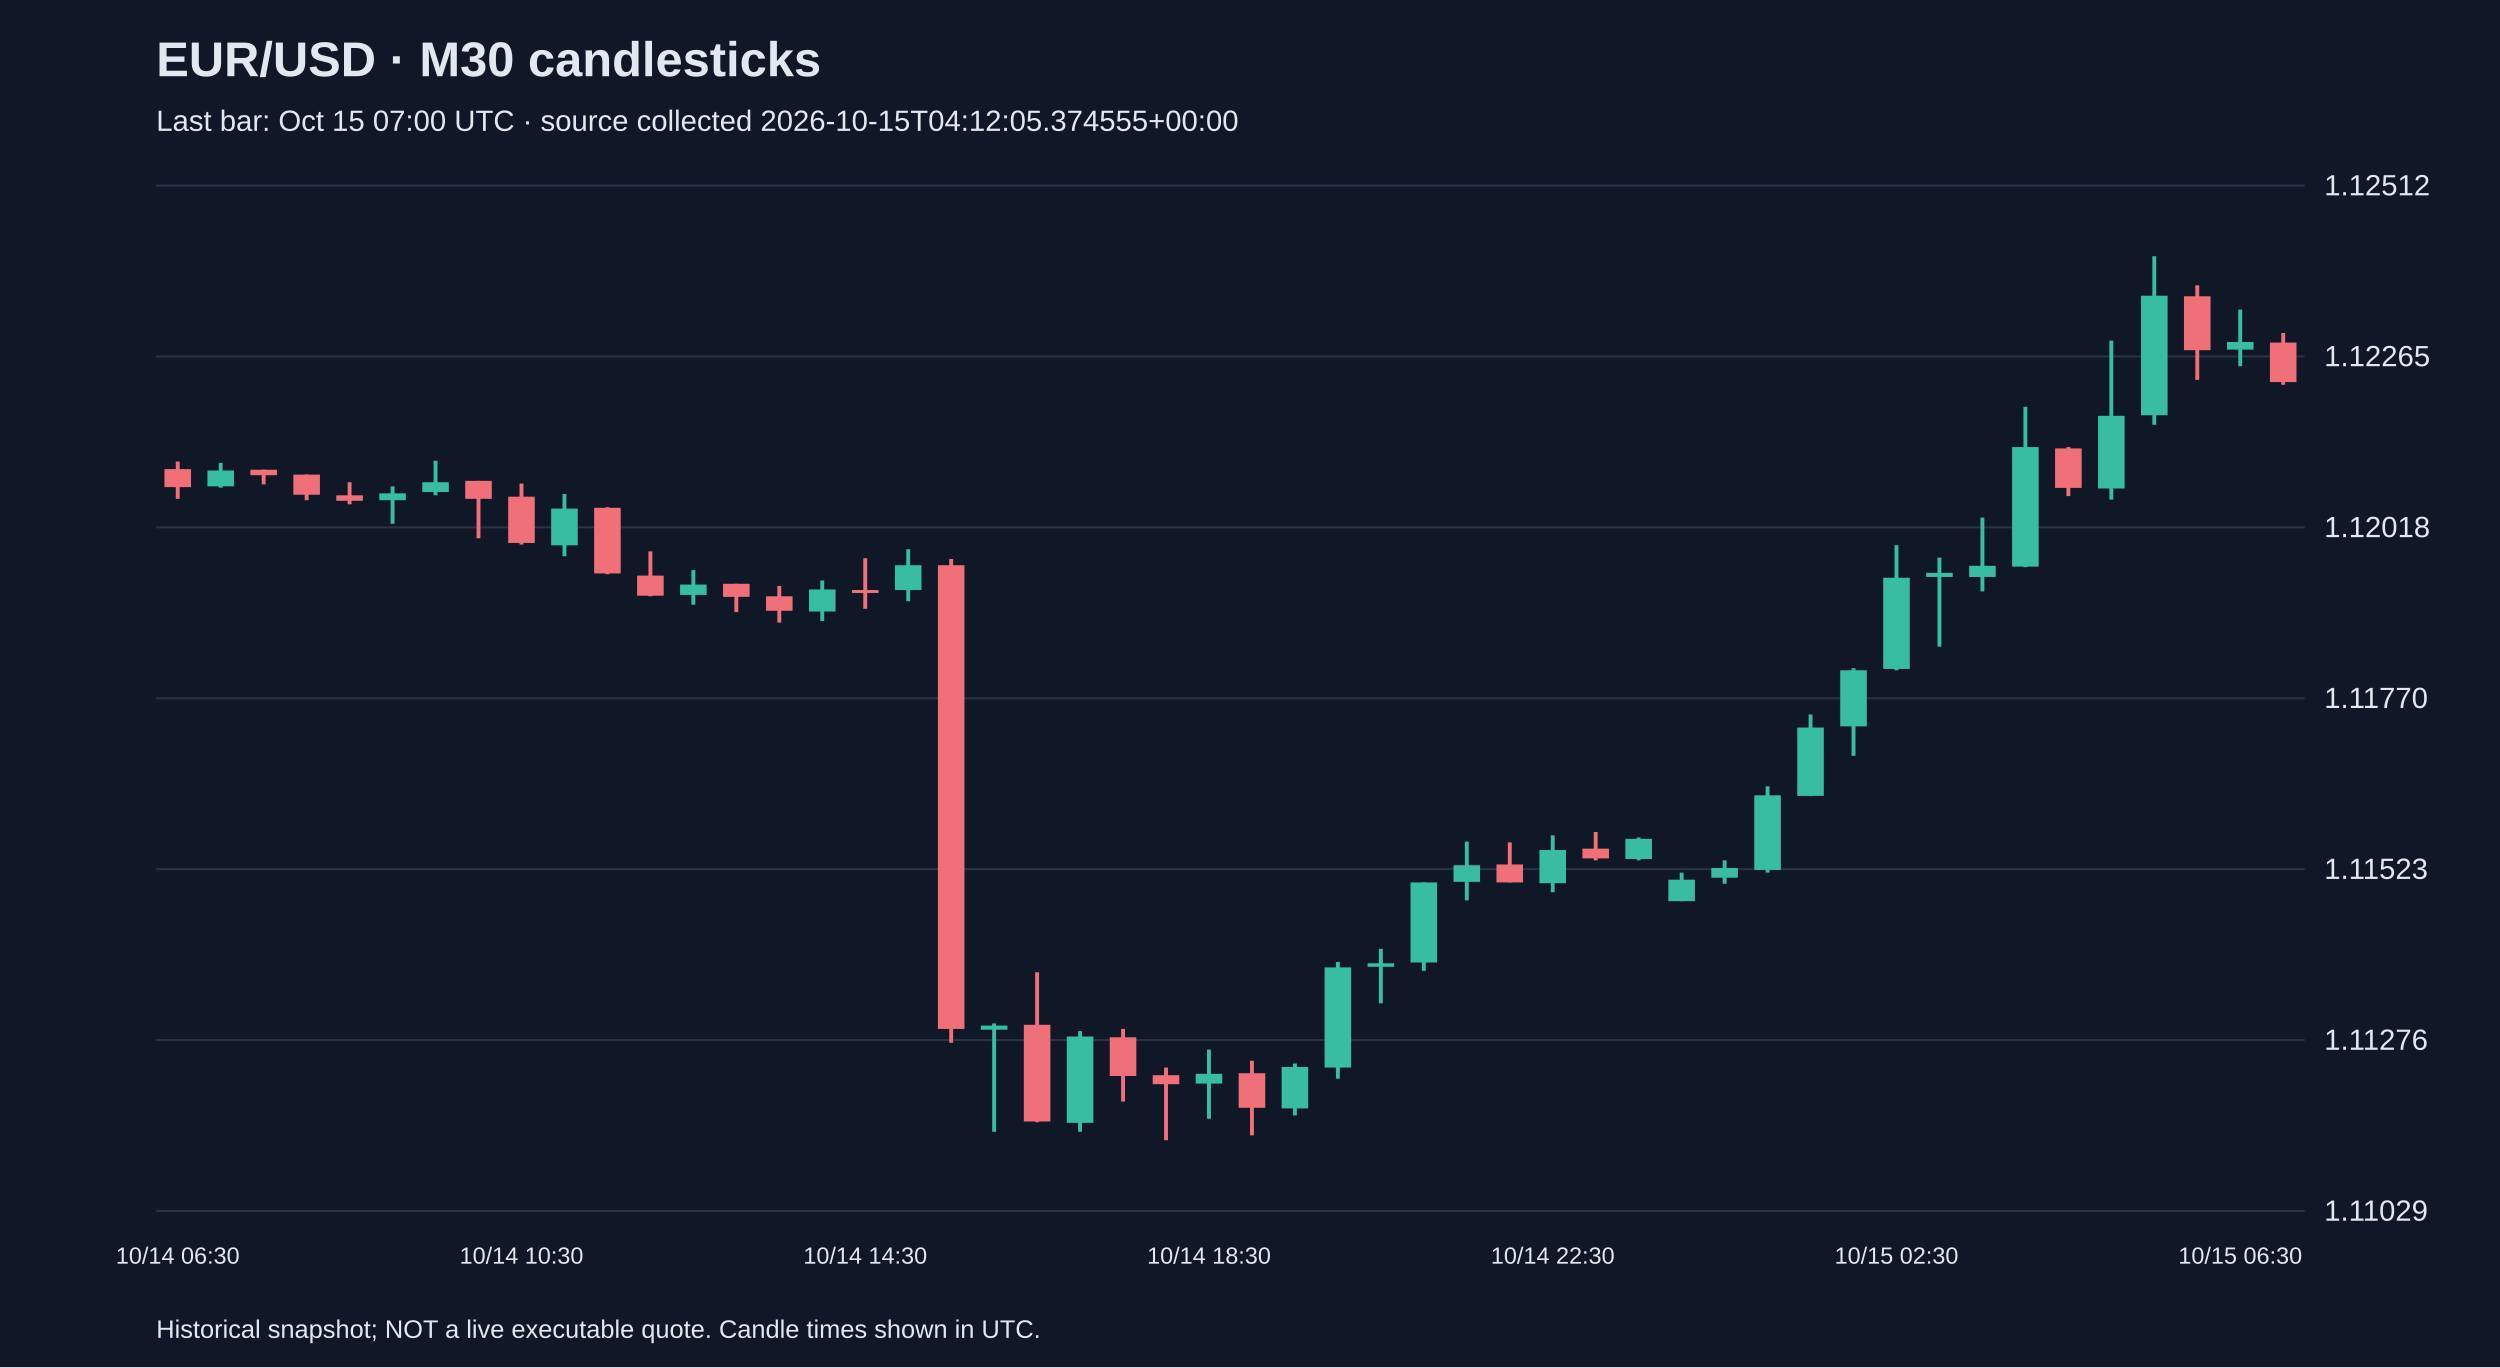
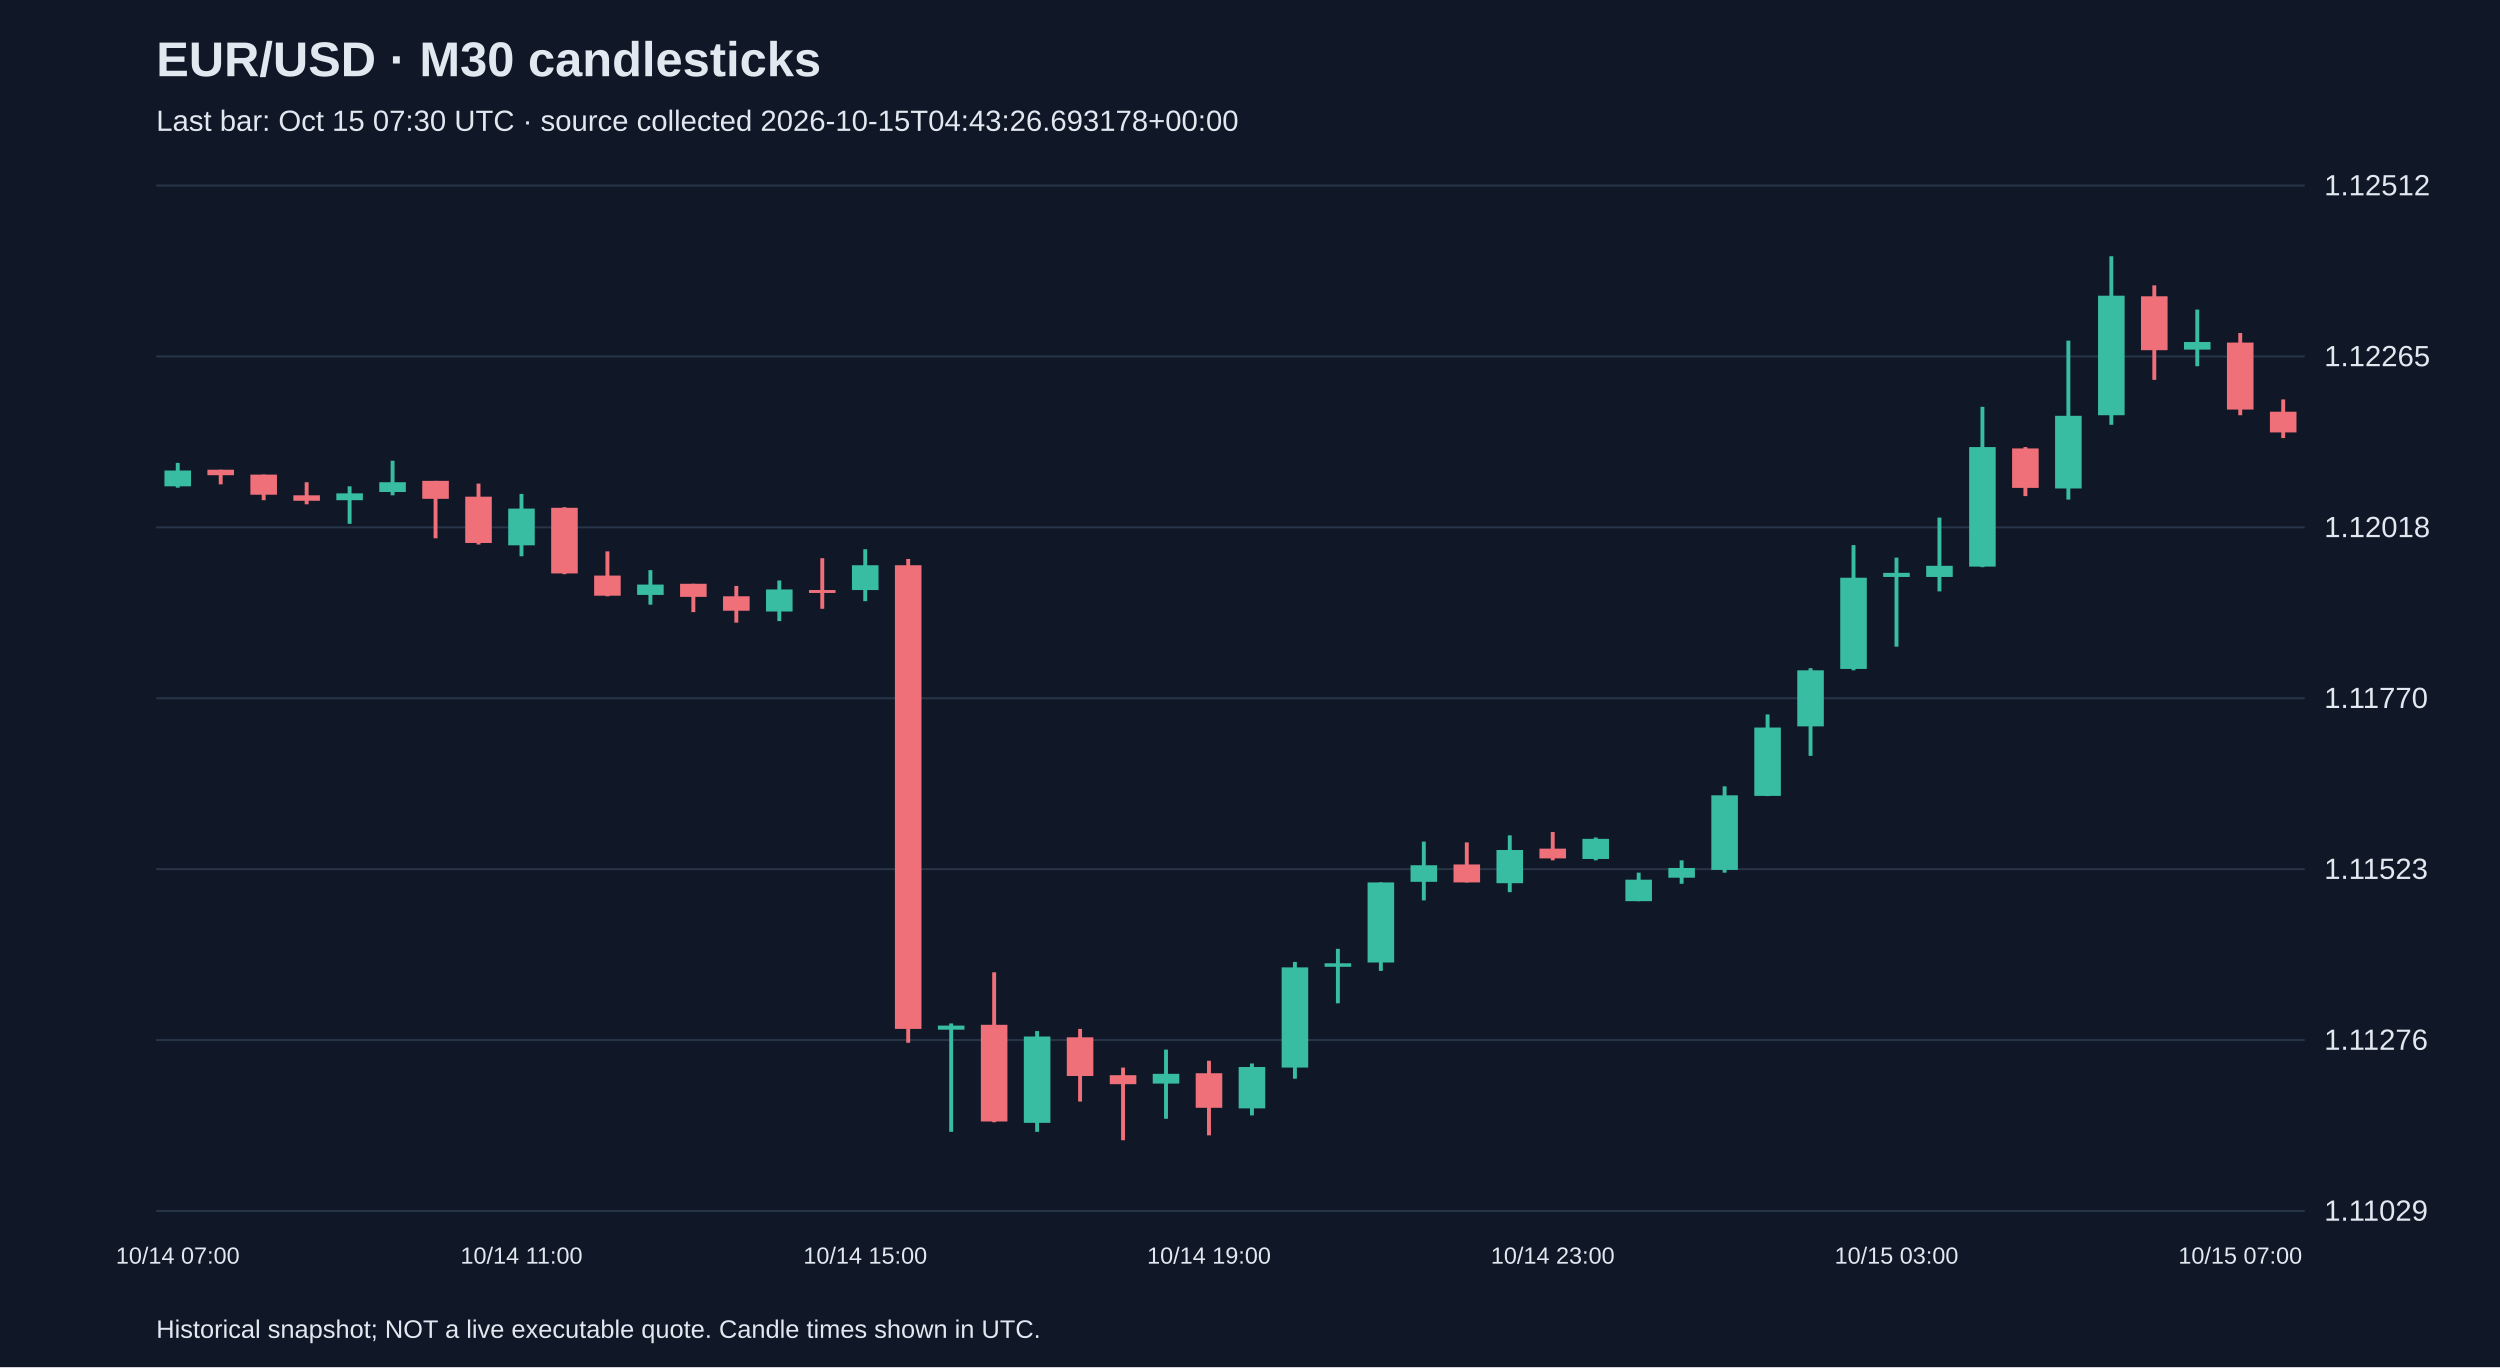
<svg xmlns="http://www.w3.org/2000/svg" viewBox="0 0 1280 700">
  <rect width="100%" height="100%" fill="#101827" />
  <style>text{font-family:Arial,sans-serif;fill:#e2e8f0}</style>
  <text x="80" y="39" font-size="25" font-weight="bold">EUR/USD · M30 candlesticks</text>
-   <text x="80" y="67" font-size="15" fill="#a6b1c5">Last bar: Oct 15 07:00 UTC · source collected 2026-10-15T04:12:05.374555+00:00</text>
+   <text x="80" y="67" font-size="15" fill="#a6b1c5">Last bar: Oct 15 07:30 UTC · source collected 2026-10-15T04:43:26.693178+00:00</text>
  <line x1="80" y1="620.0" x2="1180" y2="620.0" stroke="#283548" />
  <text x="1190" y="625.0" font-size="15">1.11029</text>
  <line x1="80" y1="532.5" x2="1180" y2="532.5" stroke="#283548" />
  <text x="1190" y="537.5" font-size="15">1.11276</text>
  <line x1="80" y1="445.0" x2="1180" y2="445.0" stroke="#283548" />
  <text x="1190" y="450.0" font-size="15">1.11523</text>
  <line x1="80" y1="357.5" x2="1180" y2="357.5" stroke="#283548" />
  <text x="1190" y="362.5" font-size="15">1.11770</text>
  <line x1="80" y1="270.0" x2="1180" y2="270.0" stroke="#283548" />
  <text x="1190" y="275.0" font-size="15">1.12018</text>
  <line x1="80" y1="182.5" x2="1180" y2="182.5" stroke="#283548" />
  <text x="1190" y="187.5" font-size="15">1.12265</text>
  <line x1="80" y1="95.0" x2="1180" y2="95.0" stroke="#283548" />
  <text x="1190" y="100.0" font-size="15">1.12512</text>
-   <line x1="91.0" y1="236.3" x2="91.0" y2="255.4" stroke="#f07079" stroke-width="2" />
-   <rect x="84.2" y="240.2" width="13.6" height="9.2" fill="#f07079" />
-   <text x="91.0" y="647" text-anchor="middle" font-size="12">10/14 06:30</text>
-   <line x1="113.0" y1="237.0" x2="113.0" y2="249.7" stroke="#38bca2" stroke-width="2" />
-   <rect x="106.2" y="240.9" width="13.6" height="8.1" fill="#38bca2" />
-   <line x1="135.0" y1="240.5" x2="135.0" y2="248.0" stroke="#f07079" stroke-width="2" />
-   <rect x="128.2" y="240.5" width="13.6" height="2.8" fill="#f07079" />
-   <line x1="157.0" y1="243.0" x2="157.0" y2="256.1" stroke="#f07079" stroke-width="2" />
-   <rect x="150.2" y="243.0" width="13.6" height="10.3" fill="#f07079" />
-   <line x1="179.0" y1="246.9" x2="179.0" y2="258.2" stroke="#f07079" stroke-width="2" />
-   <rect x="172.2" y="253.6" width="13.6" height="2.8" fill="#f07079" />
-   <line x1="201.0" y1="249.0" x2="201.0" y2="268.2" stroke="#38bca2" stroke-width="2" />
-   <rect x="194.2" y="252.6" width="13.6" height="3.5" fill="#38bca2" />
-   <line x1="223.0" y1="235.9" x2="223.0" y2="253.6" stroke="#38bca2" stroke-width="2" />
-   <rect x="216.2" y="246.9" width="13.6" height="5.0" fill="#38bca2" />
-   <line x1="245.0" y1="246.2" x2="245.0" y2="275.6" stroke="#f07079" stroke-width="2" />
-   <rect x="238.2" y="246.2" width="13.6" height="9.2" fill="#f07079" />
-   <line x1="267.0" y1="247.6" x2="267.0" y2="278.8" stroke="#f07079" stroke-width="2" />
-   <rect x="260.2" y="254.3" width="13.6" height="23.7" fill="#f07079" />
-   <text x="267.0" y="647" text-anchor="middle" font-size="12">10/14 10:30</text>
-   <line x1="289.0" y1="252.9" x2="289.0" y2="284.8" stroke="#38bca2" stroke-width="2" />
-   <rect x="282.2" y="260.4" width="13.6" height="18.8" fill="#38bca2" />
-   <line x1="311.0" y1="259.7" x2="311.0" y2="294.0" stroke="#f07079" stroke-width="2" />
-   <rect x="304.2" y="260.0" width="13.6" height="33.6" fill="#f07079" />
-   <line x1="333.0" y1="282.3" x2="333.0" y2="305.3" stroke="#f07079" stroke-width="2" />
-   <rect x="326.2" y="294.7" width="13.6" height="10.3" fill="#f07079" />
-   <line x1="355.0" y1="291.9" x2="355.0" y2="309.6" stroke="#38bca2" stroke-width="2" />
-   <rect x="348.2" y="299.3" width="13.6" height="5.3" fill="#38bca2" />
-   <line x1="377.0" y1="298.9" x2="377.0" y2="313.4" stroke="#f07079" stroke-width="2" />
-   <rect x="370.2" y="298.9" width="13.6" height="6.7" fill="#f07079" />
-   <line x1="399.0" y1="300.0" x2="399.0" y2="318.8" stroke="#f07079" stroke-width="2" />
-   <rect x="392.2" y="305.3" width="13.6" height="7.4" fill="#f07079" />
-   <line x1="421.0" y1="297.2" x2="421.0" y2="318.0" stroke="#38bca2" stroke-width="2" />
-   <rect x="414.2" y="301.8" width="13.6" height="11.3" fill="#38bca2" />
-   <line x1="443.0" y1="285.8" x2="443.0" y2="311.7" stroke="#f07079" stroke-width="2" />
-   <rect x="436.2" y="302.1" width="13.6" height="1.5" fill="#f07079" />
-   <text x="443.0" y="647" text-anchor="middle" font-size="12">10/14 14:30</text>
-   <line x1="465.0" y1="281.2" x2="465.0" y2="307.8" stroke="#38bca2" stroke-width="2" />
-   <rect x="458.2" y="289.4" width="13.6" height="12.7" fill="#38bca2" />
-   <line x1="487.0" y1="286.2" x2="487.0" y2="533.9" stroke="#f07079" stroke-width="2" />
-   <rect x="480.2" y="289.4" width="13.6" height="237.4" fill="#f07079" />
-   <line x1="509.0" y1="524.0" x2="509.0" y2="579.5" stroke="#38bca2" stroke-width="2" />
-   <rect x="502.2" y="525.1" width="13.6" height="2.1" fill="#38bca2" />
-   <line x1="531.0" y1="497.8" x2="531.0" y2="574.6" stroke="#f07079" stroke-width="2" />
-   <rect x="524.2" y="524.7" width="13.6" height="49.5" fill="#f07079" />
-   <line x1="553.0" y1="527.9" x2="553.0" y2="579.5" stroke="#38bca2" stroke-width="2" />
-   <rect x="546.2" y="530.7" width="13.6" height="44.2" fill="#38bca2" />
-   <line x1="575.0" y1="526.8" x2="575.0" y2="564.0" stroke="#f07079" stroke-width="2" />
-   <rect x="568.2" y="531.1" width="13.6" height="19.8" fill="#f07079" />
-   <line x1="597.0" y1="546.6" x2="597.0" y2="583.8" stroke="#f07079" stroke-width="2" />
-   <rect x="590.2" y="550.5" width="13.6" height="4.6" fill="#f07079" />
-   <line x1="619.0" y1="537.4" x2="619.0" y2="572.8" stroke="#38bca2" stroke-width="2" />
-   <rect x="612.2" y="549.8" width="13.6" height="5.0" fill="#38bca2" />
-   <text x="619.0" y="647" text-anchor="middle" font-size="12">10/14 18:30</text>
-   <line x1="641.0" y1="543.1" x2="641.0" y2="581.3" stroke="#f07079" stroke-width="2" />
-   <rect x="634.2" y="549.5" width="13.6" height="17.7" fill="#f07079" />
-   <line x1="663.0" y1="544.5" x2="663.0" y2="571.1" stroke="#38bca2" stroke-width="2" />
-   <rect x="656.2" y="546.3" width="13.6" height="21.2" fill="#38bca2" />
-   <line x1="685.0" y1="492.5" x2="685.0" y2="552.3" stroke="#38bca2" stroke-width="2" />
-   <rect x="678.2" y="495.3" width="13.6" height="51.3" fill="#38bca2" />
-   <line x1="707.0" y1="485.8" x2="707.0" y2="513.7" stroke="#38bca2" stroke-width="2" />
-   <rect x="700.2" y="493.2" width="13.6" height="1.8" fill="#38bca2" />
-   <line x1="729.0" y1="451.8" x2="729.0" y2="497.1" stroke="#38bca2" stroke-width="2" />
-   <rect x="722.2" y="451.8" width="13.6" height="41.0" fill="#38bca2" />
-   <line x1="751.0" y1="430.9" x2="751.0" y2="461.0" stroke="#38bca2" stroke-width="2" />
-   <rect x="744.2" y="443.0" width="13.6" height="8.5" fill="#38bca2" />
-   <line x1="773.0" y1="431.3" x2="773.0" y2="451.8" stroke="#f07079" stroke-width="2" />
-   <rect x="766.2" y="442.6" width="13.6" height="9.2" fill="#f07079" />
-   <line x1="795.0" y1="427.7" x2="795.0" y2="456.8" stroke="#38bca2" stroke-width="2" />
-   <rect x="788.2" y="435.2" width="13.6" height="17.0" fill="#38bca2" />
-   <text x="795.0" y="647" text-anchor="middle" font-size="12">10/14 22:30</text>
-   <line x1="817.0" y1="426.0" x2="817.0" y2="440.5" stroke="#f07079" stroke-width="2" />
-   <rect x="810.2" y="434.5" width="13.6" height="5.0" fill="#f07079" />
-   <line x1="839.0" y1="428.8" x2="839.0" y2="440.5" stroke="#38bca2" stroke-width="2" />
-   <rect x="832.2" y="429.5" width="13.6" height="10.3" fill="#38bca2" />
-   <line x1="861.0" y1="446.8" x2="861.0" y2="461.4" stroke="#38bca2" stroke-width="2" />
-   <rect x="854.2" y="450.4" width="13.6" height="11.0" fill="#38bca2" />
-   <line x1="883.0" y1="440.5" x2="883.0" y2="452.5" stroke="#38bca2" stroke-width="2" />
-   <rect x="876.2" y="444.4" width="13.6" height="5.0" fill="#38bca2" />
-   <line x1="905.0" y1="402.6" x2="905.0" y2="446.8" stroke="#38bca2" stroke-width="2" />
-   <rect x="898.2" y="407.2" width="13.6" height="38.2" fill="#38bca2" />
-   <line x1="927.0" y1="365.8" x2="927.0" y2="407.6" stroke="#38bca2" stroke-width="2" />
-   <rect x="920.2" y="372.5" width="13.6" height="35.0" fill="#38bca2" />
-   <line x1="949.0" y1="342.1" x2="949.0" y2="387.0" stroke="#38bca2" stroke-width="2" />
-   <rect x="942.2" y="343.2" width="13.6" height="28.7" fill="#38bca2" />
-   <line x1="971.0" y1="279.1" x2="971.0" y2="343.2" stroke="#38bca2" stroke-width="2" />
-   <rect x="964.2" y="295.8" width="13.6" height="46.7" fill="#38bca2" />
-   <text x="971.0" y="647" text-anchor="middle" font-size="12">10/15 02:30</text>
-   <line x1="993.0" y1="285.5" x2="993.0" y2="331.1" stroke="#38bca2" stroke-width="2" />
-   <rect x="986.2" y="293.3" width="13.6" height="2.1" fill="#38bca2" />
-   <line x1="1015.0" y1="265.0" x2="1015.0" y2="302.8" stroke="#38bca2" stroke-width="2" />
-   <rect x="1008.2" y="289.7" width="13.6" height="5.7" fill="#38bca2" />
-   <line x1="1037.0" y1="208.3" x2="1037.0" y2="290.4" stroke="#38bca2" stroke-width="2" />
-   <rect x="1030.2" y="228.9" width="13.6" height="61.2" fill="#38bca2" />
-   <line x1="1059.0" y1="228.9" x2="1059.0" y2="254.0" stroke="#f07079" stroke-width="2" />
-   <rect x="1052.2" y="229.6" width="13.6" height="20.2" fill="#f07079" />
-   <line x1="1081.0" y1="174.4" x2="1081.0" y2="255.8" stroke="#38bca2" stroke-width="2" />
-   <rect x="1074.2" y="212.9" width="13.6" height="37.2" fill="#38bca2" />
-   <line x1="1103.0" y1="131.2" x2="1103.0" y2="217.5" stroke="#38bca2" stroke-width="2" />
-   <rect x="1096.2" y="151.4" width="13.6" height="61.2" fill="#38bca2" />
-   <line x1="1125.0" y1="146.1" x2="1125.0" y2="194.5" stroke="#f07079" stroke-width="2" />
-   <rect x="1118.2" y="151.7" width="13.6" height="27.6" fill="#f07079" />
-   <line x1="1147.0" y1="158.5" x2="1147.0" y2="187.5" stroke="#38bca2" stroke-width="2" />
-   <rect x="1140.2" y="175.1" width="13.6" height="3.9" fill="#38bca2" />
-   <text x="1147.0" y="647" text-anchor="middle" font-size="12">10/15 06:30</text>
-   <line x1="1169.0" y1="170.5" x2="1169.0" y2="197.0" stroke="#f07079" stroke-width="2" />
-   <rect x="1162.2" y="175.4" width="13.6" height="20.2" fill="#f07079" />
+   <line x1="91.0" y1="237.0" x2="91.0" y2="249.7" stroke="#38bca2" stroke-width="2" />
+   <rect x="84.2" y="240.9" width="13.6" height="8.1" fill="#38bca2" />
+   <text x="91.0" y="647" text-anchor="middle" font-size="12">10/14 07:00</text>
+   <line x1="113.0" y1="240.5" x2="113.0" y2="248.0" stroke="#f07079" stroke-width="2" />
+   <rect x="106.2" y="240.5" width="13.6" height="2.8" fill="#f07079" />
+   <line x1="135.0" y1="243.0" x2="135.0" y2="256.1" stroke="#f07079" stroke-width="2" />
+   <rect x="128.2" y="243.0" width="13.6" height="10.3" fill="#f07079" />
+   <line x1="157.0" y1="246.9" x2="157.0" y2="258.2" stroke="#f07079" stroke-width="2" />
+   <rect x="150.2" y="253.6" width="13.6" height="2.8" fill="#f07079" />
+   <line x1="179.0" y1="249.0" x2="179.0" y2="268.2" stroke="#38bca2" stroke-width="2" />
+   <rect x="172.2" y="252.6" width="13.6" height="3.5" fill="#38bca2" />
+   <line x1="201.0" y1="235.9" x2="201.0" y2="253.6" stroke="#38bca2" stroke-width="2" />
+   <rect x="194.2" y="246.9" width="13.6" height="5.0" fill="#38bca2" />
+   <line x1="223.0" y1="246.2" x2="223.0" y2="275.6" stroke="#f07079" stroke-width="2" />
+   <rect x="216.2" y="246.2" width="13.6" height="9.2" fill="#f07079" />
+   <line x1="245.0" y1="247.6" x2="245.0" y2="278.8" stroke="#f07079" stroke-width="2" />
+   <rect x="238.2" y="254.3" width="13.6" height="23.7" fill="#f07079" />
+   <line x1="267.0" y1="252.9" x2="267.0" y2="284.8" stroke="#38bca2" stroke-width="2" />
+   <rect x="260.2" y="260.4" width="13.6" height="18.8" fill="#38bca2" />
+   <text x="267.0" y="647" text-anchor="middle" font-size="12">10/14 11:00</text>
+   <line x1="289.0" y1="259.7" x2="289.0" y2="294.0" stroke="#f07079" stroke-width="2" />
+   <rect x="282.2" y="260.0" width="13.6" height="33.6" fill="#f07079" />
+   <line x1="311.0" y1="282.3" x2="311.0" y2="305.3" stroke="#f07079" stroke-width="2" />
+   <rect x="304.2" y="294.7" width="13.6" height="10.3" fill="#f07079" />
+   <line x1="333.0" y1="291.9" x2="333.0" y2="309.6" stroke="#38bca2" stroke-width="2" />
+   <rect x="326.2" y="299.3" width="13.6" height="5.3" fill="#38bca2" />
+   <line x1="355.0" y1="298.9" x2="355.0" y2="313.4" stroke="#f07079" stroke-width="2" />
+   <rect x="348.2" y="298.9" width="13.6" height="6.7" fill="#f07079" />
+   <line x1="377.0" y1="300.0" x2="377.0" y2="318.8" stroke="#f07079" stroke-width="2" />
+   <rect x="370.2" y="305.3" width="13.6" height="7.4" fill="#f07079" />
+   <line x1="399.0" y1="297.2" x2="399.0" y2="318.0" stroke="#38bca2" stroke-width="2" />
+   <rect x="392.2" y="301.8" width="13.6" height="11.3" fill="#38bca2" />
+   <line x1="421.0" y1="285.8" x2="421.0" y2="311.7" stroke="#f07079" stroke-width="2" />
+   <rect x="414.2" y="302.1" width="13.6" height="1.5" fill="#f07079" />
+   <line x1="443.0" y1="281.2" x2="443.0" y2="307.8" stroke="#38bca2" stroke-width="2" />
+   <rect x="436.2" y="289.4" width="13.6" height="12.7" fill="#38bca2" />
+   <text x="443.0" y="647" text-anchor="middle" font-size="12">10/14 15:00</text>
+   <line x1="465.0" y1="286.2" x2="465.0" y2="533.9" stroke="#f07079" stroke-width="2" />
+   <rect x="458.2" y="289.4" width="13.6" height="237.4" fill="#f07079" />
+   <line x1="487.0" y1="524.0" x2="487.0" y2="579.5" stroke="#38bca2" stroke-width="2" />
+   <rect x="480.2" y="525.1" width="13.6" height="2.1" fill="#38bca2" />
+   <line x1="509.0" y1="497.8" x2="509.0" y2="574.6" stroke="#f07079" stroke-width="2" />
+   <rect x="502.2" y="524.7" width="13.6" height="49.5" fill="#f07079" />
+   <line x1="531.0" y1="527.9" x2="531.0" y2="579.5" stroke="#38bca2" stroke-width="2" />
+   <rect x="524.2" y="530.7" width="13.6" height="44.2" fill="#38bca2" />
+   <line x1="553.0" y1="526.8" x2="553.0" y2="564.0" stroke="#f07079" stroke-width="2" />
+   <rect x="546.2" y="531.1" width="13.6" height="19.8" fill="#f07079" />
+   <line x1="575.0" y1="546.6" x2="575.0" y2="583.8" stroke="#f07079" stroke-width="2" />
+   <rect x="568.2" y="550.5" width="13.6" height="4.6" fill="#f07079" />
+   <line x1="597.0" y1="537.4" x2="597.0" y2="572.8" stroke="#38bca2" stroke-width="2" />
+   <rect x="590.2" y="549.8" width="13.6" height="5.0" fill="#38bca2" />
+   <line x1="619.0" y1="543.1" x2="619.0" y2="581.3" stroke="#f07079" stroke-width="2" />
+   <rect x="612.2" y="549.5" width="13.6" height="17.7" fill="#f07079" />
+   <text x="619.0" y="647" text-anchor="middle" font-size="12">10/14 19:00</text>
+   <line x1="641.0" y1="544.5" x2="641.0" y2="571.1" stroke="#38bca2" stroke-width="2" />
+   <rect x="634.2" y="546.3" width="13.6" height="21.2" fill="#38bca2" />
+   <line x1="663.0" y1="492.5" x2="663.0" y2="552.3" stroke="#38bca2" stroke-width="2" />
+   <rect x="656.2" y="495.3" width="13.6" height="51.3" fill="#38bca2" />
+   <line x1="685.0" y1="485.8" x2="685.0" y2="513.7" stroke="#38bca2" stroke-width="2" />
+   <rect x="678.2" y="493.2" width="13.6" height="1.8" fill="#38bca2" />
+   <line x1="707.0" y1="451.8" x2="707.0" y2="497.1" stroke="#38bca2" stroke-width="2" />
+   <rect x="700.2" y="451.8" width="13.6" height="41.0" fill="#38bca2" />
+   <line x1="729.0" y1="430.9" x2="729.0" y2="461.0" stroke="#38bca2" stroke-width="2" />
+   <rect x="722.2" y="443.0" width="13.6" height="8.5" fill="#38bca2" />
+   <line x1="751.0" y1="431.3" x2="751.0" y2="451.8" stroke="#f07079" stroke-width="2" />
+   <rect x="744.2" y="442.6" width="13.6" height="9.2" fill="#f07079" />
+   <line x1="773.0" y1="427.7" x2="773.0" y2="456.8" stroke="#38bca2" stroke-width="2" />
+   <rect x="766.2" y="435.2" width="13.6" height="17.0" fill="#38bca2" />
+   <line x1="795.0" y1="426.0" x2="795.0" y2="440.5" stroke="#f07079" stroke-width="2" />
+   <rect x="788.2" y="434.5" width="13.6" height="5.0" fill="#f07079" />
+   <text x="795.0" y="647" text-anchor="middle" font-size="12">10/14 23:00</text>
+   <line x1="817.0" y1="428.8" x2="817.0" y2="440.5" stroke="#38bca2" stroke-width="2" />
+   <rect x="810.2" y="429.5" width="13.6" height="10.3" fill="#38bca2" />
+   <line x1="839.0" y1="446.8" x2="839.0" y2="461.4" stroke="#38bca2" stroke-width="2" />
+   <rect x="832.2" y="450.4" width="13.6" height="11.0" fill="#38bca2" />
+   <line x1="861.0" y1="440.5" x2="861.0" y2="452.5" stroke="#38bca2" stroke-width="2" />
+   <rect x="854.2" y="444.4" width="13.6" height="5.0" fill="#38bca2" />
+   <line x1="883.0" y1="402.6" x2="883.0" y2="446.8" stroke="#38bca2" stroke-width="2" />
+   <rect x="876.2" y="407.2" width="13.6" height="38.2" fill="#38bca2" />
+   <line x1="905.0" y1="365.8" x2="905.0" y2="407.6" stroke="#38bca2" stroke-width="2" />
+   <rect x="898.2" y="372.5" width="13.6" height="35.0" fill="#38bca2" />
+   <line x1="927.0" y1="342.1" x2="927.0" y2="387.0" stroke="#38bca2" stroke-width="2" />
+   <rect x="920.2" y="343.2" width="13.6" height="28.7" fill="#38bca2" />
+   <line x1="949.0" y1="279.1" x2="949.0" y2="343.2" stroke="#38bca2" stroke-width="2" />
+   <rect x="942.2" y="295.8" width="13.6" height="46.7" fill="#38bca2" />
+   <line x1="971.0" y1="285.5" x2="971.0" y2="331.1" stroke="#38bca2" stroke-width="2" />
+   <rect x="964.2" y="293.3" width="13.6" height="2.1" fill="#38bca2" />
+   <text x="971.0" y="647" text-anchor="middle" font-size="12">10/15 03:00</text>
+   <line x1="993.0" y1="265.0" x2="993.0" y2="302.8" stroke="#38bca2" stroke-width="2" />
+   <rect x="986.2" y="289.7" width="13.6" height="5.7" fill="#38bca2" />
+   <line x1="1015.0" y1="208.3" x2="1015.0" y2="290.4" stroke="#38bca2" stroke-width="2" />
+   <rect x="1008.2" y="228.9" width="13.6" height="61.2" fill="#38bca2" />
+   <line x1="1037.0" y1="228.9" x2="1037.0" y2="254.0" stroke="#f07079" stroke-width="2" />
+   <rect x="1030.2" y="229.6" width="13.6" height="20.2" fill="#f07079" />
+   <line x1="1059.0" y1="174.4" x2="1059.0" y2="255.8" stroke="#38bca2" stroke-width="2" />
+   <rect x="1052.2" y="212.9" width="13.6" height="37.2" fill="#38bca2" />
+   <line x1="1081.0" y1="131.2" x2="1081.0" y2="217.5" stroke="#38bca2" stroke-width="2" />
+   <rect x="1074.2" y="151.4" width="13.6" height="61.2" fill="#38bca2" />
+   <line x1="1103.0" y1="146.1" x2="1103.0" y2="194.5" stroke="#f07079" stroke-width="2" />
+   <rect x="1096.2" y="151.7" width="13.6" height="27.6" fill="#f07079" />
+   <line x1="1125.0" y1="158.5" x2="1125.0" y2="187.5" stroke="#38bca2" stroke-width="2" />
+   <rect x="1118.2" y="175.1" width="13.6" height="3.9" fill="#38bca2" />
+   <line x1="1147.0" y1="170.5" x2="1147.0" y2="212.6" stroke="#f07079" stroke-width="2" />
+   <rect x="1140.2" y="175.4" width="13.6" height="34.3" fill="#f07079" />
+   <text x="1147.0" y="647" text-anchor="middle" font-size="12">10/15 07:00</text>
+   <line x1="1169.0" y1="204.5" x2="1169.0" y2="224.3" stroke="#f07079" stroke-width="2" />
+   <rect x="1162.2" y="210.8" width="13.6" height="10.6" fill="#f07079" />
  <text x="80" y="685" font-size="13">Historical snapshot; NOT a live executable quote. Candle times shown in UTC.</text>
</svg>
